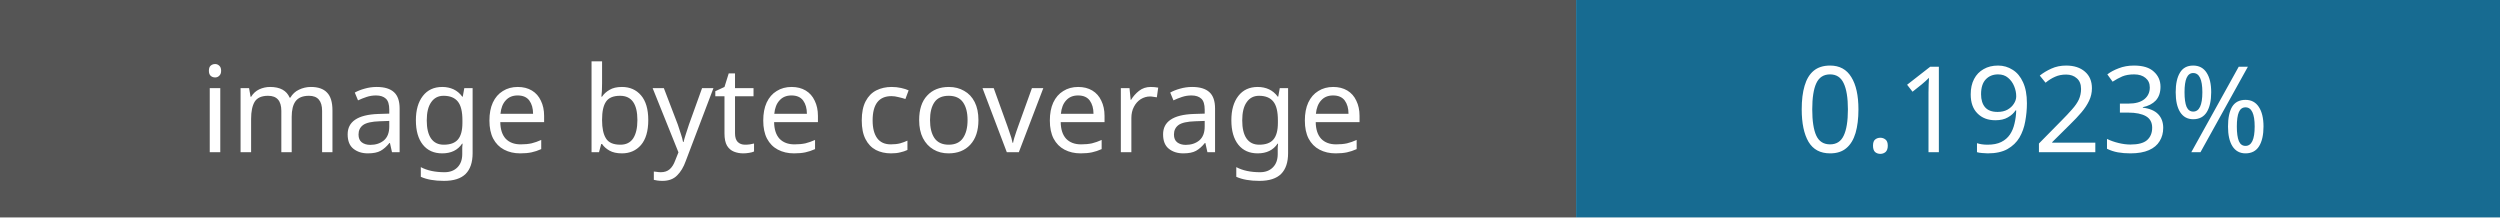
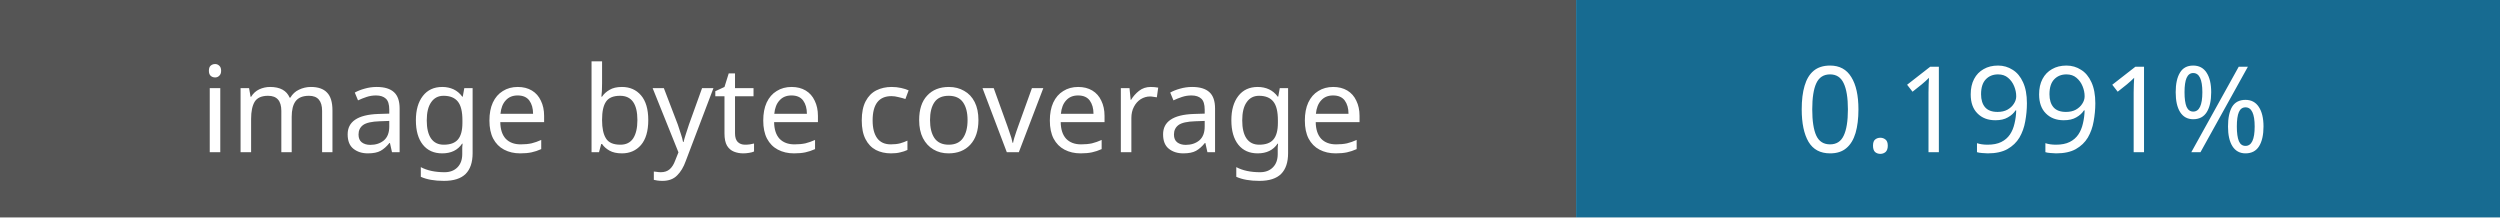
- <svg xmlns="http://www.w3.org/2000/svg" width="230" height="20" role="img" aria-label="Image coverage: 0.1923%">
+ <svg xmlns="http://www.w3.org/2000/svg" width="230" height="20" role="img" aria-label="Image coverage: 0.1991%">
  <rect width="145" height="20" fill="#555" />
  <rect x="145" width="85" height="20" fill="#176b91" />
  <g fill="#fff" font-family="Verdana,sans-serif" font-size="11" text-anchor="middle">
    <text x="72" y="14">image byte coverage</text>
-     <text x="187" y="14">0.1923%</text>
+     <text x="187" y="14">0.1991%</text>
  </g>
</svg>
